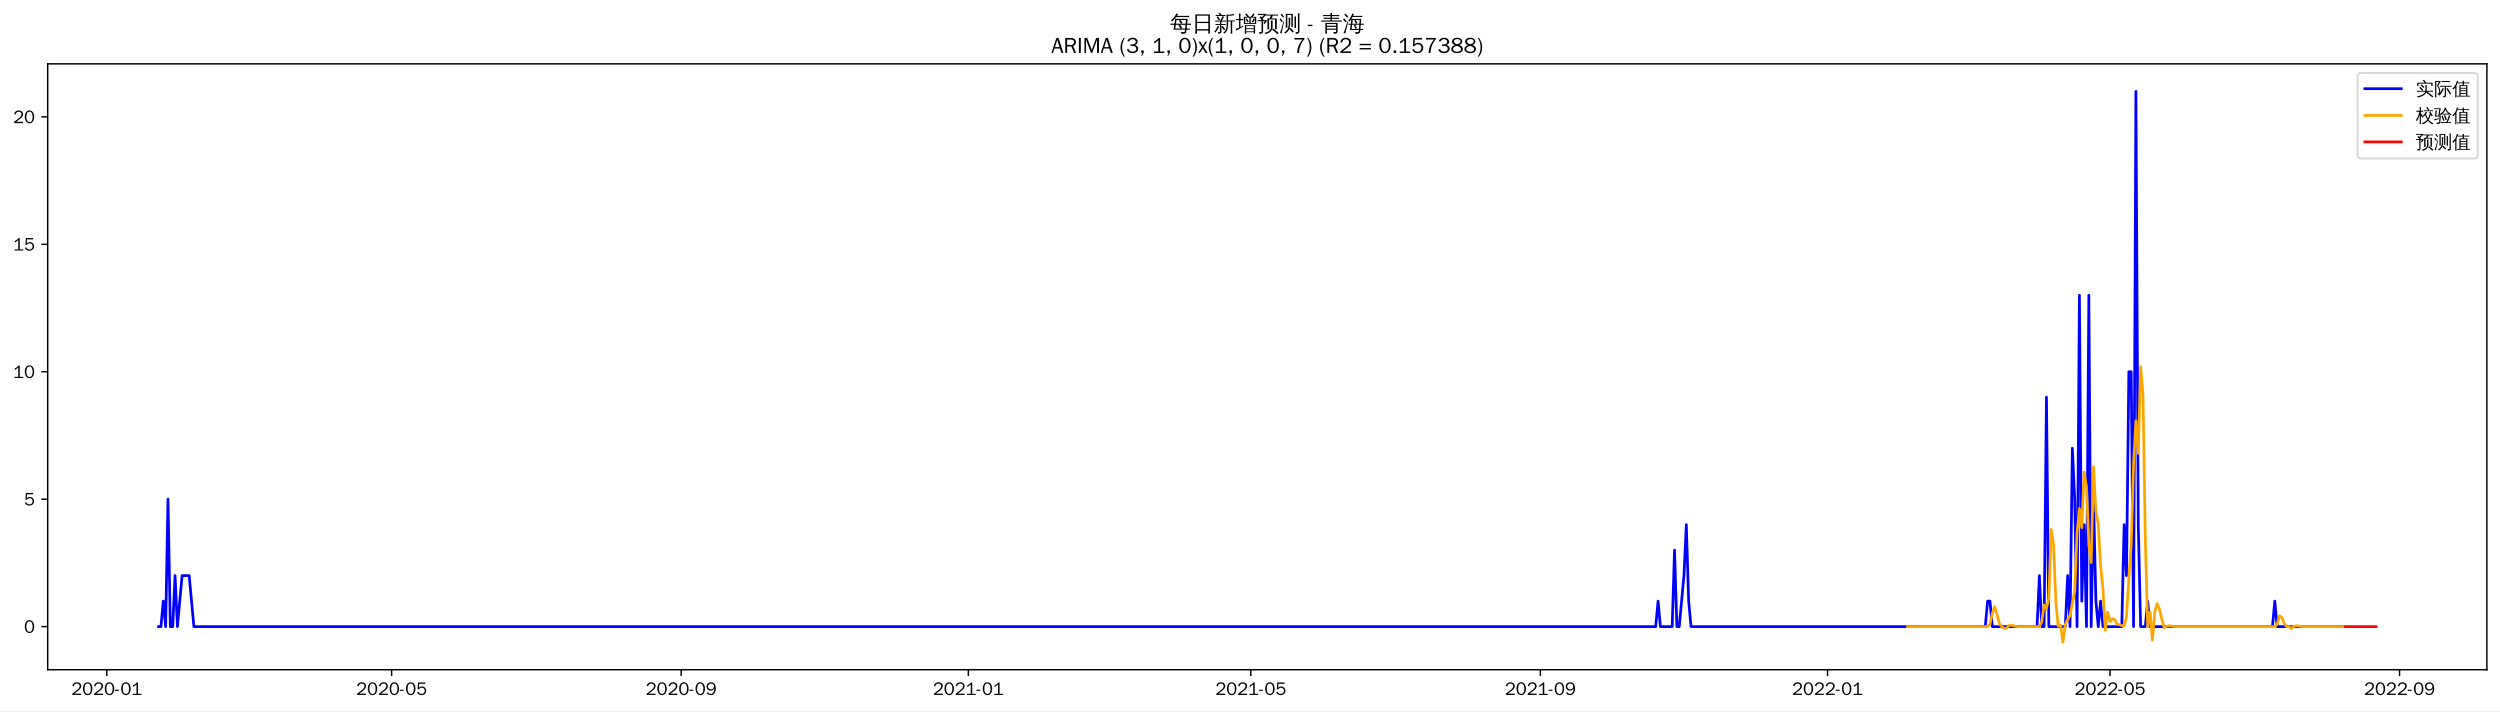
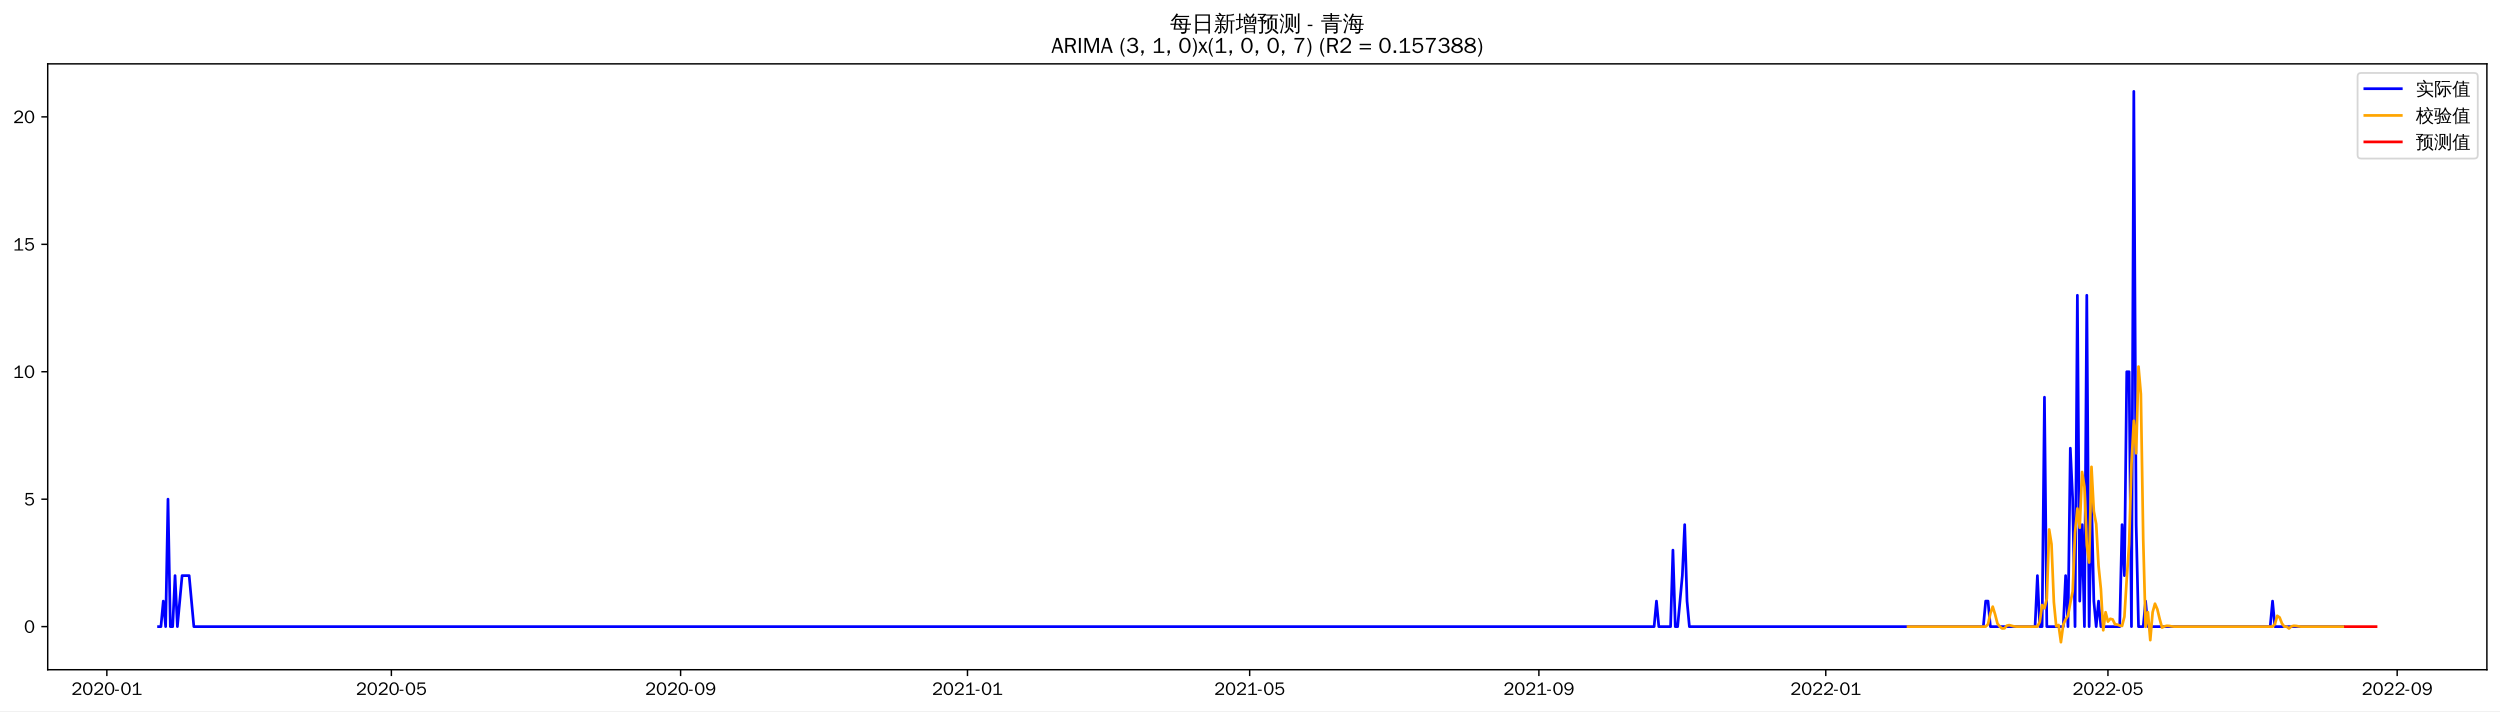
<svg xmlns="http://www.w3.org/2000/svg" xmlns:xlink="http://www.w3.org/1999/xlink" width="1372.594pt" height="390.418pt" viewBox="0 0 1372.594 390.418" version="1.1">
  <defs>
    <style type="text/css">*{stroke-linejoin: round; stroke-linecap: butt}</style>
  </defs>
  <g id="figure_1">
    <g id="patch_1">
      <path d="M 0 390.418  L 1372.594 390.418  L 1372.594 -0  L 0 -0  z " style="fill: #ffffff" />
    </g>
    <g id="axes_1">
      <g id="patch_2">
        <path d="M 26.194 367.701  L 1365.394 367.701  L 1365.394 35.061  L 26.194 35.061  z " style="fill: #ffffff" />
      </g>
      <g id="matplotlib.axis_1">
        <g id="xtick_1">
          <g id="line2d_1">
            <defs>
-               <path id="m8ea68d5d6a" d="M 0 0  L 0 3.5  " style="stroke: #000000; stroke-width: 0.8" />
+               <path id="mc04025b5df" d="M 0 0  L 0 3.5  " style="stroke: #000000; stroke-width: 0.8" />
            </defs>
            <g>
-               <use xlink:href="#m8ea68d5d6a" x="58.633" y="367.701" style="stroke: #000000; stroke-width: 0.8" />
+               <use xlink:href="#mc04025b5df" x="58.664" y="367.701" style="stroke: #000000; stroke-width: 0.8" />
            </g>
          </g>
          <g id="text_1">
-             <g transform="translate(39.14351 381.5573)scale(0.1 -0.1)">
+             <g transform="translate(39.17366 381.5573)scale(0.1 -0.1)">
              <defs>
                <path id="WenQuanYiZenHei-32" d="M 3488 0  L 369 0  L 369 456  L 2150 1850  Q 2931 2463 2931 3144  Q 2931 3619 2488 3863  Q 2231 4013 1931 4013  Q 1425 4013 1113 3619  Q 894 3356 881 3013  L 369 3169  Q 531 3981 1213 4300  Q 1544 4456 1950 4456  Q 2631 4456 3088 4044  L 3225 3888  L 3350 3706  Q 3481 3444 3481 3144  Q 3481 2313 2519 1569  L 1069 456  L 3488 456  L 3488 0  z " transform="scale(0.015625)" />
                <path id="WenQuanYiZenHei-30" d="M 3581 2175  Q 3581 1288 3169 638  Q 2713 -63 1938 -63  Q 1025 -63 563 831  Q 256 1425 256 2188  Q 256 3188 700 3819  Q 1138 4456 1888 4456  Q 2863 4456 3306 3500  Q 3581 2925 3581 2175  z M 3019 2100  Q 3019 3356 2500 3806  L 2350 3919  Q 2144 4031 1888 4031  Q 1100 4031 888 2956  Q 819 2625 819 2225  Q 819 1013 1338 569  Q 1588 356 1938 356  Q 2675 356 2925 1294  Q 3019 1663 3019 2100  z " transform="scale(0.015625)" />
                <path id="WenQuanYiZenHei-2d" d="M 1363 1444  L 0 1444  L 0 1844  L 1363 1844  L 1363 1444  z " transform="scale(0.015625)" />
                <path id="WenQuanYiZenHei-31" d="M 3556 0  L 488 0  L 488 406  L 1800 406  L 1800 3725  Q 1231 3125 588 2788  L 588 3338  Q 1456 3781 1931 4388  L 2331 4388  L 2331 406  L 3556 406  L 3556 0  z " transform="scale(0.015625)" />
              </defs>
              <use xlink:href="#WenQuanYiZenHei-32" />
              <use xlink:href="#WenQuanYiZenHei-30" x="59.961" />
              <use xlink:href="#WenQuanYiZenHei-32" x="119.922" />
              <use xlink:href="#WenQuanYiZenHei-30" x="179.883" />
              <use xlink:href="#WenQuanYiZenHei-2d" x="239.844" />
              <use xlink:href="#WenQuanYiZenHei-30" x="269.824" />
              <use xlink:href="#WenQuanYiZenHei-31" x="329.785" />
            </g>
          </g>
        </g>
        <g id="xtick_2">
          <g id="line2d_2">
            <g>
-               <use xlink:href="#m8ea68d5d6a" x="215.016" y="367.701" style="stroke: #000000; stroke-width: 0.8" />
+               <use xlink:href="#mc04025b5df" x="214.88" y="367.701" style="stroke: #000000; stroke-width: 0.8" />
            </g>
          </g>
          <g id="text_2">
-             <g transform="translate(195.5257 381.5573)scale(0.1 -0.1)">
+             <g transform="translate(195.39 381.5573)scale(0.1 -0.1)">
              <defs>
                <path id="WenQuanYiZenHei-35" d="M 3531 1488  Q 3531 688 2913 250  Q 2456 -63 1844 -63  Q 1175 -63 706 350  Q 413 613 306 975  L 781 1131  Q 1000 538 1569 406  Q 1706 369 1856 369  Q 2550 369 2850 869  Q 3000 1131 3000 1494  Q 3000 2056 2581 2356  Q 2319 2538 1969 2538  Q 1400 2538 1031 2075  Q 981 2013 938 1938  L 500 2031  L 644 4388  L 3244 4388  L 3200 3919  L 1044 3919  L 950 2500  Q 1431 2975 2006 2975  Q 2713 2975 3163 2475  Q 3531 2063 3531 1488  z " transform="scale(0.015625)" />
              </defs>
              <use xlink:href="#WenQuanYiZenHei-32" />
              <use xlink:href="#WenQuanYiZenHei-30" x="59.961" />
              <use xlink:href="#WenQuanYiZenHei-32" x="119.922" />
              <use xlink:href="#WenQuanYiZenHei-30" x="179.883" />
              <use xlink:href="#WenQuanYiZenHei-2d" x="239.844" />
              <use xlink:href="#WenQuanYiZenHei-30" x="269.824" />
              <use xlink:href="#WenQuanYiZenHei-35" x="329.785" />
            </g>
          </g>
        </g>
        <g id="xtick_3">
          <g id="line2d_3">
            <g>
-               <use xlink:href="#m8ea68d5d6a" x="373.983" y="367.701" style="stroke: #000000; stroke-width: 0.8" />
+               <use xlink:href="#mc04025b5df" x="373.678" y="367.701" style="stroke: #000000; stroke-width: 0.8" />
            </g>
          </g>
          <g id="text_3">
-             <g transform="translate(354.4927 381.5573)scale(0.1 -0.1)">
+             <g transform="translate(354.1884 381.5573)scale(0.1 -0.1)">
              <defs>
                <path id="WenQuanYiZenHei-39" d="M 3544 2300  Q 3544 1163 3019 513  Q 2563 -63 1775 -63  Q 956 -63 563 488  Q 463 631 394 813  L 838 975  Q 1025 494 1550 388  Q 1656 369 1775 369  Q 2594 369 2900 1325  Q 3044 1769 3038 2313  L 3025 2313  Q 2675 1638 1944 1544  Q 1844 1531 1744 1531  Q 1050 1531 625 2031  Q 294 2419 294 2963  Q 294 3656 813 4094  Q 1238 4456 1819 4456  Q 2988 4456 3381 3363  Q 3544 2900 3544 2300  z M 2925 2994  Q 2925 3563 2469 3844  Q 2206 4006 1863 4006  Q 1275 4006 988 3563  Q 844 3344 825 3056  Q 819 3006 819 2956  Q 819 2413 1269 2131  Q 1538 1963 1875 1963  Q 2363 1963 2681 2350  Q 2925 2638 2925 2994  z " transform="scale(0.015625)" />
              </defs>
              <use xlink:href="#WenQuanYiZenHei-32" />
              <use xlink:href="#WenQuanYiZenHei-30" x="59.961" />
              <use xlink:href="#WenQuanYiZenHei-32" x="119.922" />
              <use xlink:href="#WenQuanYiZenHei-30" x="179.883" />
              <use xlink:href="#WenQuanYiZenHei-2d" x="239.844" />
              <use xlink:href="#WenQuanYiZenHei-30" x="269.824" />
              <use xlink:href="#WenQuanYiZenHei-39" x="329.785" />
            </g>
          </g>
        </g>
        <g id="xtick_4">
          <g id="line2d_4">
            <g>
-               <use xlink:href="#m8ea68d5d6a" x="531.657" y="367.701" style="stroke: #000000; stroke-width: 0.8" />
+               <use xlink:href="#mc04025b5df" x="531.186" y="367.701" style="stroke: #000000; stroke-width: 0.8" />
            </g>
          </g>
          <g id="text_4">
-             <g transform="translate(512.1673 381.5573)scale(0.1 -0.1)">
+             <g transform="translate(511.6958 381.5573)scale(0.1 -0.1)">
              <use xlink:href="#WenQuanYiZenHei-32" />
              <use xlink:href="#WenQuanYiZenHei-30" x="59.961" />
              <use xlink:href="#WenQuanYiZenHei-32" x="119.922" />
              <use xlink:href="#WenQuanYiZenHei-31" x="179.883" />
              <use xlink:href="#WenQuanYiZenHei-2d" x="239.844" />
              <use xlink:href="#WenQuanYiZenHei-30" x="269.824" />
              <use xlink:href="#WenQuanYiZenHei-31" x="329.785" />
            </g>
          </g>
        </g>
        <g id="xtick_5">
          <g id="line2d_5">
            <g>
-               <use xlink:href="#m8ea68d5d6a" x="686.747" y="367.701" style="stroke: #000000; stroke-width: 0.8" />
+               <use xlink:href="#mc04025b5df" x="686.111" y="367.701" style="stroke: #000000; stroke-width: 0.8" />
            </g>
          </g>
          <g id="text_5">
-             <g transform="translate(667.257 381.5573)scale(0.1 -0.1)">
+             <g transform="translate(666.6211 381.5573)scale(0.1 -0.1)">
              <use xlink:href="#WenQuanYiZenHei-32" />
              <use xlink:href="#WenQuanYiZenHei-30" x="59.961" />
              <use xlink:href="#WenQuanYiZenHei-32" x="119.922" />
              <use xlink:href="#WenQuanYiZenHei-31" x="179.883" />
              <use xlink:href="#WenQuanYiZenHei-2d" x="239.844" />
              <use xlink:href="#WenQuanYiZenHei-30" x="269.824" />
              <use xlink:href="#WenQuanYiZenHei-35" x="329.785" />
            </g>
          </g>
        </g>
        <g id="xtick_6">
          <g id="line2d_6">
            <g>
-               <use xlink:href="#m8ea68d5d6a" x="845.714" y="367.701" style="stroke: #000000; stroke-width: 0.8" />
+               <use xlink:href="#mc04025b5df" x="844.909" y="367.701" style="stroke: #000000; stroke-width: 0.8" />
            </g>
          </g>
          <g id="text_6">
-             <g transform="translate(826.224 381.5573)scale(0.1 -0.1)">
+             <g transform="translate(825.4195 381.5573)scale(0.1 -0.1)">
              <use xlink:href="#WenQuanYiZenHei-32" />
              <use xlink:href="#WenQuanYiZenHei-30" x="59.961" />
              <use xlink:href="#WenQuanYiZenHei-32" x="119.922" />
              <use xlink:href="#WenQuanYiZenHei-31" x="179.883" />
              <use xlink:href="#WenQuanYiZenHei-2d" x="239.844" />
              <use xlink:href="#WenQuanYiZenHei-30" x="269.824" />
              <use xlink:href="#WenQuanYiZenHei-39" x="329.785" />
            </g>
          </g>
        </g>
        <g id="xtick_7">
          <g id="line2d_7">
            <g>
-               <use xlink:href="#m8ea68d5d6a" x="1003.388" y="367.701" style="stroke: #000000; stroke-width: 0.8" />
+               <use xlink:href="#mc04025b5df" x="1002.417" y="367.701" style="stroke: #000000; stroke-width: 0.8" />
            </g>
          </g>
          <g id="text_7">
-             <g transform="translate(983.8986 381.5573)scale(0.1 -0.1)">
+             <g transform="translate(982.9269 381.5573)scale(0.1 -0.1)">
              <use xlink:href="#WenQuanYiZenHei-32" />
              <use xlink:href="#WenQuanYiZenHei-30" x="59.961" />
              <use xlink:href="#WenQuanYiZenHei-32" x="119.922" />
              <use xlink:href="#WenQuanYiZenHei-32" x="179.883" />
              <use xlink:href="#WenQuanYiZenHei-2d" x="239.844" />
              <use xlink:href="#WenQuanYiZenHei-30" x="269.824" />
              <use xlink:href="#WenQuanYiZenHei-31" x="329.785" />
            </g>
          </g>
        </g>
        <g id="xtick_8">
          <g id="line2d_8">
            <g>
-               <use xlink:href="#m8ea68d5d6a" x="1158.478" y="367.701" style="stroke: #000000; stroke-width: 0.8" />
+               <use xlink:href="#mc04025b5df" x="1157.342" y="367.701" style="stroke: #000000; stroke-width: 0.8" />
            </g>
          </g>
          <g id="text_8">
-             <g transform="translate(1138.988 381.5573)scale(0.1 -0.1)">
+             <g transform="translate(1137.852 381.5573)scale(0.1 -0.1)">
              <use xlink:href="#WenQuanYiZenHei-32" />
              <use xlink:href="#WenQuanYiZenHei-30" x="59.961" />
              <use xlink:href="#WenQuanYiZenHei-32" x="119.922" />
              <use xlink:href="#WenQuanYiZenHei-32" x="179.883" />
              <use xlink:href="#WenQuanYiZenHei-2d" x="239.844" />
              <use xlink:href="#WenQuanYiZenHei-30" x="269.824" />
              <use xlink:href="#WenQuanYiZenHei-35" x="329.785" />
            </g>
          </g>
        </g>
        <g id="xtick_9">
          <g id="line2d_9">
            <g>
-               <use xlink:href="#m8ea68d5d6a" x="1317.445" y="367.701" style="stroke: #000000; stroke-width: 0.8" />
+               <use xlink:href="#mc04025b5df" x="1316.14" y="367.701" style="stroke: #000000; stroke-width: 0.8" />
            </g>
          </g>
          <g id="text_9">
-             <g transform="translate(1297.955 381.5573)scale(0.1 -0.1)">
+             <g transform="translate(1296.651 381.5573)scale(0.1 -0.1)">
              <use xlink:href="#WenQuanYiZenHei-32" />
              <use xlink:href="#WenQuanYiZenHei-30" x="59.961" />
              <use xlink:href="#WenQuanYiZenHei-32" x="119.922" />
              <use xlink:href="#WenQuanYiZenHei-32" x="179.883" />
              <use xlink:href="#WenQuanYiZenHei-2d" x="239.844" />
              <use xlink:href="#WenQuanYiZenHei-30" x="269.824" />
              <use xlink:href="#WenQuanYiZenHei-39" x="329.785" />
            </g>
          </g>
        </g>
      </g>
      <g id="matplotlib.axis_2">
        <g id="ytick_1">
          <g id="line2d_10">
            <defs>
-               <path id="mb9a2d2c22d" d="M 0 0  L -3.5 0  " style="stroke: #000000; stroke-width: 0.8" />
+               <path id="m09bdd1f0bb" d="M 0 0  L -3.5 0  " style="stroke: #000000; stroke-width: 0.8" />
            </defs>
            <g>
-               <use xlink:href="#mb9a2d2c22d" x="26.194" y="344.027" style="stroke: #000000; stroke-width: 0.8" />
+               <use xlink:href="#m09bdd1f0bb" x="26.194" y="344.027" style="stroke: #000000; stroke-width: 0.8" />
            </g>
          </g>
          <g id="text_10">
-             <g transform="translate(13.19688 347.4554)scale(0.1 -0.1)">
+             <g transform="translate(13.19688 347.4553)scale(0.1 -0.1)">
              <use xlink:href="#WenQuanYiZenHei-30" />
            </g>
          </g>
        </g>
        <g id="ytick_2">
          <g id="line2d_11">
            <g>
-               <use xlink:href="#mb9a2d2c22d" x="26.194" y="274.064" style="stroke: #000000; stroke-width: 0.8" />
+               <use xlink:href="#m09bdd1f0bb" x="26.194" y="274.064" style="stroke: #000000; stroke-width: 0.8" />
            </g>
          </g>
          <g id="text_11">
-             <g transform="translate(13.19688 277.492)scale(0.1 -0.1)">
+             <g transform="translate(13.19688 277.4919)scale(0.1 -0.1)">
              <use xlink:href="#WenQuanYiZenHei-35" />
            </g>
          </g>
        </g>
        <g id="ytick_3">
          <g id="line2d_12">
            <g>
-               <use xlink:href="#mb9a2d2c22d" x="26.194" y="204.1" style="stroke: #000000; stroke-width: 0.8" />
+               <use xlink:href="#m09bdd1f0bb" x="26.194" y="204.1" style="stroke: #000000; stroke-width: 0.8" />
            </g>
          </g>
          <g id="text_12">
-             <g transform="translate(7.2 207.5286)scale(0.1 -0.1)">
+             <g transform="translate(7.2 207.5285)scale(0.1 -0.1)">
              <use xlink:href="#WenQuanYiZenHei-31" />
              <use xlink:href="#WenQuanYiZenHei-30" x="59.961" />
            </g>
          </g>
        </g>
        <g id="ytick_4">
          <g id="line2d_13">
            <g>
-               <use xlink:href="#mb9a2d2c22d" x="26.194" y="134.137" style="stroke: #000000; stroke-width: 0.8" />
+               <use xlink:href="#m09bdd1f0bb" x="26.194" y="134.137" style="stroke: #000000; stroke-width: 0.8" />
            </g>
          </g>
          <g id="text_13">
            <g transform="translate(7.2 137.5652)scale(0.1 -0.1)">
              <use xlink:href="#WenQuanYiZenHei-31" />
              <use xlink:href="#WenQuanYiZenHei-35" x="59.961" />
            </g>
          </g>
        </g>
        <g id="ytick_5">
          <g id="line2d_14">
            <g>
-               <use xlink:href="#mb9a2d2c22d" x="26.194" y="64.174" style="stroke: #000000; stroke-width: 0.8" />
+               <use xlink:href="#m09bdd1f0bb" x="26.194" y="64.174" style="stroke: #000000; stroke-width: 0.8" />
            </g>
          </g>
          <g id="text_14">
            <g transform="translate(7.2 67.6018)scale(0.1 -0.1)">
              <use xlink:href="#WenQuanYiZenHei-32" />
              <use xlink:href="#WenQuanYiZenHei-30" x="59.961" />
            </g>
          </g>
        </g>
      </g>
      <g id="line2d_15">
-         <path d="M 87.066 344.027  L 88.359 344.027  L 89.651 330.035  L 90.944 344.027  L 92.236 274.064  L 93.529 344.027  L 94.821 344.027  L 96.113 316.042  L 97.406 344.027  L 99.991 316.042  L 103.868 316.042  L 106.453 344.027  L 909.042 344.027  L 910.335 330.035  L 911.627 344.027  L 918.089 344.027  L 919.381 302.049  L 920.674 344.027  L 921.966 344.027  L 924.551 316.042  L 925.844 288.057  L 927.136 330.035  L 928.428 344.027  L 1089.98 344.027  L 1091.273 330.035  L 1092.565 330.035  L 1093.857 344.027  L 1118.413 344.027  L 1119.706 316.042  L 1120.998 344.027  L 1122.291 344.027  L 1123.583 218.093  L 1124.875 344.027  L 1133.922 344.027  L 1135.215 316.042  L 1136.507 344.027  L 1137.8 246.079  L 1139.092 274.064  L 1140.384 344.027  L 1141.677 162.122  L 1142.969 330.035  L 1144.262 288.057  L 1145.554 344.027  L 1146.846 162.122  L 1148.139 344.027  L 1149.431 274.064  L 1150.724 330.035  L 1152.016 344.027  L 1153.309 330.035  L 1154.601 344.027  L 1164.94 344.027  L 1166.233 288.057  L 1167.525 316.042  L 1168.817 204.1  L 1170.11 204.1  L 1171.402 344.027  L 1172.695 50.181  L 1173.987 288.057  L 1175.28 344.027  L 1177.864 344.027  L 1179.157 330.035  L 1180.449 344.027  L 1247.655 344.027  L 1248.947 330.035  L 1250.24 344.027  L 1286.427 344.027  L 1286.427 344.027  " clip-path="url(#p89ab24001d)" style="fill: none; stroke: #0000ff; stroke-width: 1.5; stroke-linecap: square" />
+         <path d="M 87.066 344.027  L 88.358 344.027  L 89.649 330.034  L 90.94 344.027  L 92.231 274.064  L 93.522 344.027  L 94.813 344.027  L 96.104 316.042  L 97.395 344.027  L 99.977 316.042  L 103.85 316.042  L 106.432 344.027  L 908.17 344.027  L 909.462 330.034  L 910.753 344.027  L 917.208 344.027  L 918.499 302.049  L 919.79 344.027  L 921.081 344.027  L 923.663 316.042  L 924.954 288.056  L 926.245 330.034  L 927.536 344.027  L 1088.917 344.027  L 1090.208 330.034  L 1091.499 330.034  L 1092.79 344.027  L 1117.32 344.027  L 1118.611 316.042  L 1119.902 344.027  L 1121.193 344.027  L 1122.484 218.093  L 1123.775 344.027  L 1132.812 344.027  L 1134.103 316.042  L 1135.394 344.027  L 1136.685 246.078  L 1137.976 274.064  L 1139.267 344.027  L 1140.558 162.122  L 1141.849 330.034  L 1143.141 288.056  L 1144.432 344.027  L 1145.723 162.122  L 1147.014 344.027  L 1148.305 274.064  L 1149.596 330.034  L 1150.887 344.027  L 1152.178 330.034  L 1153.469 344.027  L 1163.797 344.027  L 1165.088 288.056  L 1166.379 316.042  L 1167.67 204.1  L 1168.961 204.1  L 1170.252 344.027  L 1171.543 50.181  L 1172.835 288.056  L 1174.126 344.027  L 1176.708 344.027  L 1177.999 330.034  L 1179.29 344.027  L 1246.424 344.027  L 1247.715 330.034  L 1249.006 344.027  L 1286.446 344.027  L 1286.446 344.027  " clip-path="url(#p9ed10dd67d)" style="fill: none; stroke: #0000ff; stroke-width: 1.5; stroke-linecap: square" />
      </g>
      <g id="line2d_16">
-         <path d="M 1047.331 344.027  L 1091.273 344.027  L 1092.565 342.712  L 1093.857 336.788  L 1095.15 333.073  L 1096.442 337.274  L 1097.735 342.304  L 1099.027 344.027  L 1100.32 345.06  L 1101.612 344.963  L 1102.904 343.493  L 1104.197 343.219  L 1106.782 343.9  L 1108.074 344.027  L 1119.706 344.027  L 1120.998 341.397  L 1122.291 332.18  L 1123.583 333.966  L 1124.875 328.744  L 1126.168 290.713  L 1127.46 298.752  L 1128.753 330.587  L 1130.045 343.833  L 1131.337 343.153  L 1132.63 352.581  L 1133.922 342.899  L 1135.215 340.092  L 1136.507 338.054  L 1137.8 331.035  L 1139.092 324.759  L 1140.384 292.538  L 1141.677 279.194  L 1142.969 289.714  L 1144.262 259.154  L 1145.554 267.25  L 1146.846 299.259  L 1148.139 308.825  L 1149.431 256.325  L 1150.724 280.695  L 1152.016 287.718  L 1153.309 310.664  L 1154.601 323.413  L 1155.893 346.035  L 1157.186 336.122  L 1158.478 341.275  L 1159.771 339.747  L 1161.063 340.09  L 1162.355 342.766  L 1163.648 342.923  L 1164.94 343.463  L 1166.233 343.656  L 1167.525 338.639  L 1168.817 317.702  L 1170.11 298.904  L 1171.402 254.683  L 1172.695 231.037  L 1173.987 248.87  L 1175.28 201.269  L 1176.572 216.366  L 1177.864 296.109  L 1179.157 344.134  L 1180.449 336.117  L 1181.742 351.454  L 1183.034 336.104  L 1184.326 331.461  L 1185.619 334.48  L 1186.911 339.871  L 1188.204 344.551  L 1189.496 343.93  L 1190.789 343.59  L 1192.081 343.656  L 1193.373 343.9  L 1194.666 344.027  L 1248.947 344.027  L 1250.24 342.712  L 1251.532 338.103  L 1252.824 338.997  L 1254.117 342.304  L 1255.409 344.027  L 1256.702 344.027  L 1257.994 345.06  L 1259.287 343.93  L 1260.579 343.59  L 1261.871 343.656  L 1263.164 343.9  L 1264.456 344.027  L 1286.427 344.027  L 1286.427 344.027  " clip-path="url(#p89ab24001d)" style="fill: none; stroke: #ffa500; stroke-width: 1.5; stroke-linecap: square" />
+         <path d="M 1047.603 344.027  L 1090.208 344.027  L 1091.499 342.712  L 1092.79 336.788  L 1094.081 333.073  L 1095.372 337.274  L 1096.663 342.304  L 1097.954 344.027  L 1099.245 345.06  L 1100.536 344.963  L 1101.827 343.493  L 1103.118 343.219  L 1105.7 343.9  L 1106.991 344.027  L 1118.611 344.027  L 1119.902 341.397  L 1121.193 332.18  L 1122.484 333.966  L 1123.775 328.744  L 1125.066 290.713  L 1126.357 298.751  L 1127.648 330.586  L 1128.939 343.833  L 1130.23 343.153  L 1131.521 352.581  L 1132.812 342.899  L 1134.103 340.091  L 1135.394 338.054  L 1136.685 331.035  L 1137.976 324.759  L 1139.267 292.538  L 1140.558 279.194  L 1141.849 289.714  L 1143.141 259.154  L 1144.432 267.25  L 1145.723 299.259  L 1147.014 308.825  L 1148.305 256.325  L 1149.596 280.695  L 1150.887 287.718  L 1152.178 310.664  L 1153.469 323.413  L 1154.76 346.035  L 1156.051 336.122  L 1157.342 341.275  L 1158.633 339.747  L 1159.924 340.09  L 1161.215 342.766  L 1162.506 342.923  L 1163.797 343.463  L 1165.088 343.656  L 1166.379 338.639  L 1167.67 317.701  L 1168.961 298.904  L 1170.252 254.683  L 1171.543 231.037  L 1172.835 248.87  L 1174.126 201.269  L 1175.417 216.366  L 1176.708 296.109  L 1177.999 344.134  L 1179.29 336.116  L 1180.581 351.454  L 1181.872 336.104  L 1183.163 331.461  L 1184.454 334.479  L 1185.745 339.871  L 1187.036 344.551  L 1188.327 343.93  L 1189.618 343.59  L 1190.909 343.656  L 1192.2 343.9  L 1193.491 344.027  L 1247.715 344.027  L 1249.006 342.712  L 1250.297 338.103  L 1251.588 338.997  L 1252.879 342.304  L 1254.17 344.027  L 1255.461 344.027  L 1256.752 345.06  L 1258.043 343.93  L 1259.334 343.59  L 1260.626 343.656  L 1261.917 343.9  L 1263.208 344.027  L 1286.446 344.027  L 1286.446 344.027  " clip-path="url(#p9ed10dd67d)" style="fill: none; stroke: #ffa500; stroke-width: 1.5; stroke-linecap: square" />
      </g>
      <g id="line2d_17">
-         <path d="M 1287.72 344.027  L 1289.012 344.027  L 1290.304 344.027  L 1291.597 344.027  L 1292.889 344.027  L 1294.182 344.027  L 1295.474 344.027  L 1296.767 344.027  L 1298.059 344.027  L 1299.351 344.027  L 1300.644 344.027  L 1301.936 344.027  L 1303.229 344.027  L 1304.521 344.027  " clip-path="url(#p89ab24001d)" style="fill: none; stroke: #ff0000; stroke-width: 1.5; stroke-linecap: square" />
+         <path d="M 1287.737 344.027  L 1289.028 344.027  L 1290.32 344.027  L 1291.611 344.027  L 1292.902 344.027  L 1294.193 344.027  L 1295.484 344.027  L 1296.775 344.027  L 1298.066 344.027  L 1299.357 344.027  L 1300.648 344.027  L 1301.939 344.027  L 1303.23 344.027  L 1304.521 344.027  " clip-path="url(#p9ed10dd67d)" style="fill: none; stroke: #ff0000; stroke-width: 1.5; stroke-linecap: square" />
      </g>
      <g id="patch_3">
        <path d="M 26.194 367.701  L 26.194 35.061  " style="fill: none; stroke: #000000; stroke-width: 0.8; stroke-linejoin: miter; stroke-linecap: square" />
      </g>
      <g id="patch_4">
        <path d="M 1365.394 367.701  L 1365.394 35.061  " style="fill: none; stroke: #000000; stroke-width: 0.8; stroke-linejoin: miter; stroke-linecap: square" />
      </g>
      <g id="patch_5">
        <path d="M 26.194 367.701  L 1365.394 367.701  " style="fill: none; stroke: #000000; stroke-width: 0.8; stroke-linejoin: miter; stroke-linecap: square" />
      </g>
      <g id="patch_6">
        <path d="M 26.194 35.061  L 1365.394 35.061  " style="fill: none; stroke: #000000; stroke-width: 0.8; stroke-linejoin: miter; stroke-linecap: square" />
      </g>
      <g id="text_15">
        <g transform="translate(642.3966 17.04188)scale(0.12 -0.12)">
          <defs>
            <path id="WenQuanYiZenHei-6bcf" d="M 6138 2181  Q 6113 1988 6138 1800  Q 5788 1819 5438 1819  L 4975 1819  L 4863 738  L 5806 738  L 5806 394  L 4831 394  L 4775 -144  Q 4719 -563 4350 -725  Q 4013 -856 3550 -825  L 3288 -819  Q 3331 -663 3275 -519  Q 3219 -375 3113 -288  Q 3381 -313 3759 -303  Q 4138 -294 4231 -238  Q 4338 -163 4350 88  L 4381 394  L 1025 394  L 1244 1819  L 813 1819  Q 463 1819 113 1800  Q 138 1988 113 2181  Q 463 2163 813 2163  L 1294 2163  L 1488 3431  L 1488 3581  L 1506 3581  L 1513 3613  L 1713 3581  L 5156 3581  L 5013 2163  L 5438 2163  Q 5788 2163 6138 2181  z M 5588 4463  Q 5569 4269 5588 4081  Q 5244 4100 4894 4100  L 1813 4100  Q 1344 3463 606 2788  Q 481 2988 256 3069  Q 744 3494 1116 3972  Q 1488 4450 1919 5181  Q 2119 5044 2344 4950  Q 2213 4688 2050 4444  L 4894 4444  Q 5238 4444 5588 4463  z M 2844 3238  L 1906 3238  L 1744 2163  L 3244 2163  L 2581 3038  L 2844 3238  z M 3250 2163  L 4563 2163  L 4669 3238  L 3044 3238  L 3638 2456  L 3250 2163  z M 2944 1819  Q 3275 1394 3550 938  L 3213 738  L 4419 738  L 4525 1819  L 2944 1819  z M 2656 1819  L 1694 1819  L 1525 738  L 3094 738  Q 2806 1219 2450 1650  L 2656 1819  z " transform="scale(0.015625)" />
            <path id="WenQuanYiZenHei-65e5" d="M 1494 -775  Q 1244 -750 988 -775  Q 1013 -313 1013 156  L 1013 4875  L 5269 4875  L 5269 -763  L 4813 -763  L 4813 156  L 1469 156  Q 1469 -313 1494 -775  z M 4813 2700  L 4813 4500  L 1469 4500  L 1469 2700  L 4813 2700  z M 4813 531  L 4813 2325  L 1469 2325  L 1469 531  L 4813 531  z " transform="scale(0.015625)" />
            <path id="WenQuanYiZenHei-65b0" d="M 5419 -763  Q 5188 -738 4963 -763  Q 4981 -344 4981 75  L 4981 2819  L 4188 2819  L 4188 1706  Q 4188 63 3163 -738  Q 3019 -519 2769 -469  Q 3769 131 3769 1706  L 3769 4769  L 3875 4769  L 3844 4831  L 4294 4781  Q 4438 4769 4894 4816  Q 5350 4863 5512 4931  Q 5675 5000 5763 5094  Q 5850 4881 5981 4694  Q 5713 4544 5263 4519  L 4188 4438  L 4188 3100  L 5563 3100  Q 5850 3100 6131 3113  Q 6119 2956 6131 2806  L 5394 2819  L 5394 75  Q 5394 -344 5419 -763  z M 2981 213  Q 2656 744 2256 1225  L 2606 1513  Q 3025 1006 3369 450  L 2981 213  z M 1169 1525  Q 1375 1419 1594 1363  Q 1281 488 469 -469  Q 331 -300 119 -244  Q 575 263 888 900  Q 1038 1206 1169 1525  z M 1825 6  L 1825 1769  L 1081 1769  Q 794 1769 513 1756  Q 525 1913 513 2063  Q 794 2050 1081 2050  L 1825 2050  L 1825 2775  L 994 2775  Q 706 2775 425 2763  Q 438 2919 425 3075  Q 706 3056 994 3056  L 1825 3056  L 1825 3088  L 1906 3088  Q 2288 3656 2588 4381  Q 2794 4269 3013 4206  Q 2800 3675 2381 3056  L 3013 3056  Q 3294 3056 3581 3075  Q 3563 2919 3581 2763  Q 3294 2775 3013 2775  L 2238 2775  L 2238 2050  L 2925 2050  Q 3206 2050 3494 2063  Q 3475 1913 3494 1756  Q 3206 1769 2925 1769  L 2238 1769  L 2238 -156  Q 2238 -413 2075 -581  Q 1844 -794 1306 -794  Q 1363 -519 1188 -288  Q 1338 -313 1534 -316  Q 1731 -319 1778 -278  Q 1825 -238 1825 6  z M 1875 3388  L 1500 3131  L 825 4088  L 1200 4350  L 1875 3388  z M 3419 4713  Q 3400 4563 3419 4406  Q 3131 4419 2850 4419  L 1125 4419  Q 838 4419 556 4406  Q 569 4563 556 4713  Q 838 4700 1125 4700  L 1763 4700  L 1388 5088  L 1719 5406  L 2288 4813  L 2175 4700  L 2850 4700  Q 3131 4700 3419 4713  z " transform="scale(0.015625)" />
            <path id="WenQuanYiZenHei-589e" d="M 3138 -769  Q 2913 -744 2688 -769  Q 2706 -356 2706 56  L 2706 1719  L 5706 1719  L 5706 -756  L 5300 -756  L 5300 -338  L 3119 -338  Q 3125 -550 3138 -769  z M 5113 3569  Q 5344 3606 5563 3688  Q 5669 3175 5256 2694  Q 5113 2519 4975 2506  Q 4831 2725 4588 2813  Q 4806 2831 4997 3068  Q 5188 3306 5113 3569  z M 3850 2763  L 3469 2538  L 2925 3456  L 3313 3681  L 3850 2763  z M 2400 2100  Q 2469 3138 2400 4175  L 3413 4175  Q 3138 4550 2825 4888  L 3156 5194  Q 3581 4725 3938 4206  L 3900 4175  L 4456 4175  Q 4863 4575 5131 5163  Q 5325 5044 5538 4975  Q 5369 4575 5013 4175  L 6056 4175  Q 5981 3138 6056 2100  L 2400 2100  z M 5300 806  L 5300 1450  L 3113 1450  Q 3113 1125 3113 806  L 5300 806  z M 5300 563  L 3113 563  L 3113 -94  L 5300 -94  L 5300 563  z M 4431 3913  L 4431 2363  L 5650 2363  L 5650 3913  L 4756 3913  L 4700 3856  Q 4681 3888 4656 3913  L 4431 3913  z M 4025 3913  L 2806 3913  L 2806 2363  L 4025 2363  L 4025 3913  z M -31 625  Q 506 763 1006 975  L 1006 3206  L 669 3206  Q 369 3206 75 3188  Q 94 3356 75 3531  Q 369 3513 669 3513  L 1006 3513  L 1006 4263  Q 1006 4700 981 5131  Q 1206 5106 1431 5131  Q 1413 4700 1413 4263  L 1413 3513  L 2238 3531  Q 2219 3356 2238 3188  L 1413 3206  L 1413 1163  L 2150 1531  L 2194 1256  Q 1269 775 813 519  L 194 144  Q 138 438 -31 625  z " transform="scale(0.015625)" />
            <path id="WenQuanYiZenHei-9884" d="M 1206 19  L 1206 2888  L 669 2888  Q 356 2888 50 2869  Q 63 3044 50 3213  Q 363 3194 669 3194  L 1250 3194  Q 950 3631 606 4031  L 963 4338  L 1263 3975  L 1913 4719  L 731 4719  Q 419 4719 106 4706  Q 125 4875 106 5044  Q 419 5031 731 5031  L 2481 5031  L 2544 4663  Q 2394 4613 2256 4466  Q 2119 4319 1525 3631  Q 1656 3444 1788 3250  L 1700 3194  L 2700 3194  L 2763 2825  Q 2656 2819 2613 2763  L 2100 2038  L 1750 2288  L 2175 2888  L 1638 2888  L 1638 -150  Q 1638 -525 1363 -669  Q 1075 -819 525 -813  Q 594 -513 388 -294  Q 575 -313 837 -316  Q 1100 -319 1153 -272  Q 1206 -225 1206 19  z M 5813 -888  Q 5100 -225 4306 375  L 4669 719  Q 5481 106 6219 -575  L 5813 -888  z M 2375 -906  Q 2294 -631 2025 -506  Q 2769 -431 3353 19  Q 3938 469 3938 1069  L 3938 2200  Q 3938 2625 3913 3050  Q 4188 3025 4456 3050  Q 4431 2625 4431 2200  L 4431 1069  Q 4431 681 4225 319  Q 3644 -606 2375 -906  z M 3444 488  Q 3169 513 2894 488  Q 2919 913 2919 1338  L 2919 3675  Q 3219 3675 3525 3675  Q 3750 4013 3931 4525  L 3238 4525  Q 2888 4525 2538 4513  Q 2556 4669 2538 4831  Q 2888 4813 3238 4813  L 5313 4813  Q 5663 4813 6006 4831  Q 5988 4669 6006 4513  Q 5663 4525 5313 4525  L 4481 4525  Q 4388 4088 4088 3675  L 5644 3675  L 5644 513  L 5144 513  L 5144 3388  L 3894 3388  L 3875 3363  Q 3863 3375 3844 3388  Q 3631 3388 3413 3388  L 3419 1338  Q 3419 913 3444 488  z " transform="scale(0.015625)" />
            <path id="WenQuanYiZenHei-6d4b" d="M 5450 138  L 5450 4306  Q 5450 4750 5425 5188  Q 5663 5163 5906 5188  Q 5881 4750 5881 4306  L 5881 -38  Q 5888 -569 5519 -719  Q 5194 -831 4825 -813  Q 4894 -519 4694 -281  Q 4869 -306 5094 -309  Q 5319 -313 5384 -256  Q 5450 -200 5450 138  z M 4900 938  Q 4663 963 4419 938  Q 4444 1375 4444 1819  L 4444 3381  Q 4444 3819 4419 4263  Q 4663 4238 4900 4263  Q 4875 3819 4875 3381  L 4875 1819  Q 4875 1375 4900 938  z M 2750 2025  L 2750 3038  Q 2750 3481 2725 3919  Q 2963 3894 3206 3919  Q 3181 3481 3181 3038  L 3181 2025  Q 3181 1263 2919 625  L 3231 956  Q 3781 431 4256 -150  L 3888 -456  Q 3431 106 2906 600  Q 2531 -288 1738 -769  Q 1606 -519 1338 -450  Q 1988 -156 2369 478  Q 2750 1113 2750 2025  z M 2363 969  Q 2119 994 1881 969  Q 1906 1406 1906 1850  L 1906 5038  L 3956 5031  L 3956 1200  L 3525 1200  L 3525 4713  L 2338 4713  L 2338 1850  Q 2338 1406 2363 969  z M 663 -738  Q 481 -588 206 -575  Q 400 -69 606 581  Q 813 1231 1200 2838  L 1381 2706  L 875 338  L 663 -738  z M 1006 2856  L 731 2550  L 75 3400  L 350 3713  L 1006 2856  z M 1088 3913  Q 781 4388 425 4800  L 694 5125  Q 1069 4688 1388 4188  L 1088 3913  z " transform="scale(0.015625)" />
            <path id="WenQuanYiZenHei-20" transform="scale(0.015625)" />
            <path id="WenQuanYiZenHei-9752" d="M 4469 -56  L 4469 375  L 1781 375  L 1781 144  Q 1781 -300 1800 -750  Q 1563 -725 1319 -750  Q 1338 -306 1338 144  L 1331 2381  L 4906 2381  L 4906 -181  Q 4906 -425 4725 -594  Q 4463 -825 3769 -819  Q 3844 -513 3625 -281  Q 3819 -306 4097 -309  Q 4375 -313 4422 -272  Q 4469 -231 4469 -56  z M 6138 3106  Q 6113 2925 6138 2744  Q 5800 2763 5463 2763  L 788 2763  Q 450 2763 113 2744  Q 138 2925 113 3106  Q 450 3094 788 3094  L 2825 3094  L 2825 3563  L 1488 3563  Q 1150 3563 819 3550  Q 838 3731 819 3913  Q 1150 3894 1488 3894  L 2825 3894  L 2825 4369  L 1344 4369  Q 1013 4369 675 4350  Q 694 4531 675 4719  Q 1013 4700 1344 4700  L 2825 4700  Q 2819 4981 2806 5256  Q 3044 5231 3288 5256  Q 3275 4981 3269 4700  L 4731 4700  Q 5063 4700 5400 4719  Q 5381 4531 5400 4350  Q 5063 4369 4731 4369  L 3263 4369  L 3263 3894  L 4600 3894  Q 4938 3894 5275 3913  Q 5256 3731 5275 3550  Q 4938 3563 4600 3563  L 3263 3563  L 3263 3094  L 5463 3094  Q 5800 3094 6138 3106  z M 4469 1544  L 4469 2050  L 1775 2050  Q 1775 1788 1775 1544  L 4469 1544  z M 4469 706  L 4469 1213  L 1775 1213  L 1775 706  L 4469 706  z " transform="scale(0.015625)" />
            <path id="WenQuanYiZenHei-6d77" d="M 4200 863  L 3781 638  L 3250 1631  L 3631 1838  L 2769 1838  L 2613 619  L 4756 619  L 4850 1838  L 3675 1838  L 4200 863  z M 3681 3244  L 2944 3244  L 2806 2144  L 4881 2144  L 4969 3244  L 3819 3244  L 4288 2394  L 3875 2163  L 3375 3069  L 3681 3244  z M 6163 2163  Q 6150 1994 6163 1825  Q 5856 1838 5544 1838  L 5281 1838  L 5181 619  L 5944 619  L 5944 313  L 5156 313  L 5119 -150  Q 5081 -531 4763 -700  Q 4469 -831 4144 -813  L 3744 -813  Q 3781 -656 3731 -518  Q 3681 -381 3575 -294  Q 4119 -350 4513 -288  Q 4600 -263 4650 -213  Q 4706 -94 4706 69  L 4725 313  L 2138 313  L 2331 1838  L 1669 1838  L 1669 2144  L 2375 2144  L 2531 3419  L 2531 3513  L 2063 2775  Q 1894 2931 1669 2963  Q 2125 3606 2519 4438  L 2850 5156  Q 3056 5044 3281 4975  Q 3169 4694 3050 4438  L 5113 4438  Q 5425 4438 5738 4450  Q 5719 4281 5738 4113  Q 5425 4131 5113 4131  L 2888 4131  Q 2756 3875 2569 3575  L 2750 3550  L 5425 3550  L 5306 2144  L 6163 2163  z M 769 -738  Q 556 -588 244 -575  Q 469 -69 706 581  Q 944 1231 1400 2838  L 1613 2706  L 1019 338  L 769 -738  z M 1175 2856  L 850 2550  L 88 3400  L 413 3713  L 1175 2856  z M 1269 3913  Q 913 4388 500 4800  L 806 5125  Q 1244 4688 1619 4188  L 1269 3913  z " transform="scale(0.015625)" />
          </defs>
          <use xlink:href="#WenQuanYiZenHei-6bcf" />
          <use xlink:href="#WenQuanYiZenHei-65e5" x="100" />
          <use xlink:href="#WenQuanYiZenHei-65b0" x="200" />
          <use xlink:href="#WenQuanYiZenHei-589e" x="300" />
          <use xlink:href="#WenQuanYiZenHei-9884" x="400" />
          <use xlink:href="#WenQuanYiZenHei-6d4b" x="500" />
          <use xlink:href="#WenQuanYiZenHei-20" x="600" />
          <use xlink:href="#WenQuanYiZenHei-2d" x="629.98" />
          <use xlink:href="#WenQuanYiZenHei-20" x="659.961" />
          <use xlink:href="#WenQuanYiZenHei-9752" x="689.941" />
          <use xlink:href="#WenQuanYiZenHei-6d77" x="789.941" />
        </g>
        <g transform="translate(577.1859 29.061)scale(0.12 -0.12)">
          <defs>
            <path id="WenQuanYiZenHei-41" d="M 3550 0  L 2988 0  L 2550 1281  L 919 1281  L 531 0  L 69 0  L 1494 4388  L 2125 4388  L 3550 0  z M 2425 1694  L 1756 3800  L 1075 1694  L 2425 1694  z " transform="scale(0.015625)" />
            <path id="WenQuanYiZenHei-52" d="M 3675 0  L 3100 0  L 2288 1900  L 1069 1900  L 1069 0  L 519 0  L 519 4388  L 2163 4388  Q 3006 4388 3400 3900  Q 3581 3663 3625 3325  Q 3631 3250 3631 3163  Q 3631 2594 3219 2244  Q 3038 2100 2813 2038  L 3675 0  z M 3081 3169  Q 3081 3825 2356 3906  Q 2263 3919 2163 3919  L 1069 3919  L 1069 2350  L 2100 2350  Q 2906 2350 3044 2919  Q 3081 3031 3081 3169  z " transform="scale(0.015625)" />
            <path id="WenQuanYiZenHei-49" d="M 1100 0  L 550 0  L 550 4388  L 1100 4388  L 1100 0  z " transform="scale(0.015625)" />
            <path id="WenQuanYiZenHei-4d" d="M 4756 0  L 4206 0  L 4206 3831  L 4181 3831  L 2788 0  L 2419 0  L 1000 3831  L 975 3831  L 975 0  L 513 0  L 513 4388  L 1331 4388  L 2656 875  L 3950 4388  L 4756 4388  L 4756 0  z " transform="scale(0.015625)" />
            <path id="WenQuanYiZenHei-28" d="M 1606 -1094  L 1275 -1094  Q 475 -100 338 1231  Q 319 1438 319 1656  Q 319 3031 1156 4244  Q 1213 4313 1269 4388  L 1600 4388  Q 806 3169 794 1681  Q 794 188 1606 -1094  z " transform="scale(0.015625)" />
            <path id="WenQuanYiZenHei-33" d="M 3588 1231  Q 3588 494 2875 144  Q 2450 -63 1925 -63  Q 1044 -63 556 488  Q 356 706 256 1000  L 769 1169  Q 994 375 1913 375  Q 2631 375 2900 788  Q 3019 975 3019 1231  Q 3019 1638 2638 1881  Q 2325 2081 1613 2069  L 1338 2069  L 1338 2494  Q 1969 2494 2094 2506  Q 2325 2544 2463 2613  Q 2763 2756 2844 3100  Q 2863 3169 2863 3244  Q 2863 3744 2381 3944  L 2163 4006  Q 2056 4025 1931 4025  Q 1388 4025 1075 3631  Q 969 3488 906 3313  L 419 3456  Q 675 4150 1400 4369  Q 1669 4456 1975 4456  Q 2694 4456 3106 4050  Q 3419 3744 3419 3275  Q 3419 2813 3025 2513  Q 2825 2356 2575 2319  L 2575 2306  Q 3181 2213 3450 1769  Q 3588 1525 3588 1231  z " transform="scale(0.015625)" />
            <path id="WenQuanYiZenHei-2c" d="M 1363 75  L 881 -825  L 606 -825  L 994 0  L 656 0  L 656 738  L 1363 738  L 1363 75  z " transform="scale(0.015625)" />
            <path id="WenQuanYiZenHei-29" d="M 1600 1656  Q 1600 306 869 -788  Q 769 -950 644 -1094  L 313 -1094  Q 1125 188 1125 1681  Q 1125 3169 338 4363  Q 325 4375 319 4388  L 650 4388  Q 1525 3231 1594 1863  Q 1600 1763 1600 1656  z " transform="scale(0.015625)" />
            <path id="WenQuanYiZenHei-78" d="M 2806 0  L 2213 0  L 1394 1319  L 544 0  L 50 0  L 1144 1681  L 163 3250  L 744 3250  L 1431 2138  L 2144 3250  L 2631 3250  L 1681 1794  L 2806 0  z " transform="scale(0.015625)" />
            <path id="WenQuanYiZenHei-37" d="M 3400 4056  Q 1838 2175 1838 0  L 1275 0  Q 1269 1438 2056 2825  Q 2381 3400 2825 3913  L 444 3913  L 500 4388  L 3400 4388  L 3400 4056  z " transform="scale(0.015625)" />
            <path id="WenQuanYiZenHei-3d" d="M 3569 2256  L 263 2256  L 263 2675  L 3569 2675  L 3569 2256  z M 3569 1019  L 263 1019  L 263 1431  L 3569 1431  L 3569 1019  z " transform="scale(0.015625)" />
            <path id="WenQuanYiZenHei-2e" d="M 1344 0  L 631 0  L 631 725  L 1344 725  L 1344 0  z " transform="scale(0.015625)" />
            <path id="WenQuanYiZenHei-38" d="M 3619 1175  Q 3619 431 2850 100  Q 2444 -63 1944 -63  Q 1231 -63 725 269  Q 225 594 225 1125  Q 225 1881 1269 2281  Q 719 2481 519 2938  Q 444 3119 444 3319  Q 444 4000 1144 4294  Q 1519 4456 1963 4456  Q 2669 4456 3094 4094  Q 3425 3813 3425 3369  Q 3425 2638 2575 2356  Q 3231 2056 3450 1725  Q 3619 1488 3619 1175  z M 2944 3344  Q 2944 3906 2288 4019  Q 2138 4044 1969 4044  Q 1438 4044 1163 3775  Q 1000 3613 1000 3375  Q 1000 2925 1594 2663  Q 1756 2588 1931 2550  Q 2581 2725 2788 2956  Q 2944 3125 2944 3344  z M 3075 1094  Q 3075 1738 1875 2050  Q 1094 1881 850 1463  Q 763 1313 763 1131  Q 763 569 1456 406  Q 1681 344 1944 344  Q 2519 344 2850 619  Q 3075 813 3075 1094  z " transform="scale(0.015625)" />
          </defs>
          <use xlink:href="#WenQuanYiZenHei-41" />
          <use xlink:href="#WenQuanYiZenHei-52" x="55.957" />
          <use xlink:href="#WenQuanYiZenHei-49" x="117.871" />
          <use xlink:href="#WenQuanYiZenHei-4d" x="143.848" />
          <use xlink:href="#WenQuanYiZenHei-41" x="225.781" />
          <use xlink:href="#WenQuanYiZenHei-20" x="281.738" />
          <use xlink:href="#WenQuanYiZenHei-28" x="311.719" />
          <use xlink:href="#WenQuanYiZenHei-33" x="341.699" />
          <use xlink:href="#WenQuanYiZenHei-2c" x="401.66" />
          <use xlink:href="#WenQuanYiZenHei-20" x="431.641" />
          <use xlink:href="#WenQuanYiZenHei-31" x="461.621" />
          <use xlink:href="#WenQuanYiZenHei-2c" x="521.582" />
          <use xlink:href="#WenQuanYiZenHei-20" x="551.562" />
          <use xlink:href="#WenQuanYiZenHei-30" x="581.543" />
          <use xlink:href="#WenQuanYiZenHei-29" x="641.504" />
          <use xlink:href="#WenQuanYiZenHei-78" x="671.484" />
          <use xlink:href="#WenQuanYiZenHei-28" x="715.43" />
          <use xlink:href="#WenQuanYiZenHei-31" x="745.41" />
          <use xlink:href="#WenQuanYiZenHei-2c" x="805.371" />
          <use xlink:href="#WenQuanYiZenHei-20" x="835.352" />
          <use xlink:href="#WenQuanYiZenHei-30" x="865.332" />
          <use xlink:href="#WenQuanYiZenHei-2c" x="925.293" />
          <use xlink:href="#WenQuanYiZenHei-20" x="955.273" />
          <use xlink:href="#WenQuanYiZenHei-30" x="985.254" />
          <use xlink:href="#WenQuanYiZenHei-2c" x="1045.215" />
          <use xlink:href="#WenQuanYiZenHei-20" x="1075.195" />
          <use xlink:href="#WenQuanYiZenHei-37" x="1105.176" />
          <use xlink:href="#WenQuanYiZenHei-29" x="1165.137" />
          <use xlink:href="#WenQuanYiZenHei-20" x="1195.117" />
          <use xlink:href="#WenQuanYiZenHei-28" x="1225.098" />
          <use xlink:href="#WenQuanYiZenHei-52" x="1255.078" />
          <use xlink:href="#WenQuanYiZenHei-32" x="1316.992" />
          <use xlink:href="#WenQuanYiZenHei-20" x="1376.953" />
          <use xlink:href="#WenQuanYiZenHei-3d" x="1406.934" />
          <use xlink:href="#WenQuanYiZenHei-20" x="1466.895" />
          <use xlink:href="#WenQuanYiZenHei-30" x="1496.875" />
          <use xlink:href="#WenQuanYiZenHei-2e" x="1556.836" />
          <use xlink:href="#WenQuanYiZenHei-31" x="1586.816" />
          <use xlink:href="#WenQuanYiZenHei-35" x="1646.777" />
          <use xlink:href="#WenQuanYiZenHei-37" x="1706.738" />
          <use xlink:href="#WenQuanYiZenHei-33" x="1766.699" />
          <use xlink:href="#WenQuanYiZenHei-38" x="1826.66" />
          <use xlink:href="#WenQuanYiZenHei-38" x="1886.621" />
          <use xlink:href="#WenQuanYiZenHei-29" x="1946.582" />
        </g>
      </g>
      <g id="legend_1">
        <g id="patch_7">
          <path d="M 1296.394 87.056  L 1358.394 87.056  Q 1360.394 87.056 1360.394 85.056  L 1360.394 42.061  Q 1360.394 40.061 1358.394 40.061  L 1296.394 40.061  Q 1294.394 40.061 1294.394 42.061  L 1294.394 85.056  Q 1294.394 87.056 1296.394 87.056  z " style="fill: #ffffff; opacity: 0.8; stroke: #cccccc; stroke-linejoin: miter" />
        </g>
        <g id="line2d_18">
          <path d="M 1298.394 48.695  L 1308.394 48.695  L 1318.394 48.695  " style="fill: none; stroke: #0000ff; stroke-width: 1.5; stroke-linecap: square" />
        </g>
        <g id="text_16">
          <g transform="translate(1326.394 52.19537)scale(0.1 -0.1)">
            <defs>
              <path id="WenQuanYiZenHei-5b9e" d="M 1025 1175  Q 694 1175 356 1163  Q 375 1344 356 1525  Q 694 1506 1025 1506  L 3363 1506  L 3363 2625  Q 3363 3075 3338 3519  Q 3581 3494 3825 3519  Q 3800 3075 3800 2625  L 3800 1506  L 5406 1506  Q 5744 1506 6075 1525  Q 6056 1344 6075 1163  Q 5744 1175 5406 1175  L 4038 1175  L 4981 456  L 6131 -488  L 5819 -856  L 4681 75  L 3638 875  Q 3313 231 2475 -231  Q 1638 -694 700 -825  Q 638 -519 344 -400  Q 1450 -319 2406 244  Q 3113 656 3300 1175  L 1025 1175  z M 2263 1581  Q 1763 2081 1200 2513  L 1494 2894  Q 2081 2444 2600 1919  L 2263 1581  z M 2638 2500  Q 2219 2963 1731 3363  L 2044 3738  Q 2556 3313 3000 2819  L 2638 2500  z M 919 3156  L 481 3156  L 481 4344  L 3069 4344  Q 2794 4731 2469 5081  L 2825 5413  Q 3256 4944 3613 4413  L 3513 4344  L 5869 4344  L 5869 3156  L 5425 3156  L 5425 4013  L 919 4013  L 919 3156  z " transform="scale(0.015625)" />
              <path id="WenQuanYiZenHei-9645" d="M 6000 431  L 5569 194  L 4963 1219  L 4313 2219  L 4719 2494  L 5375 1481  L 6000 431  z M 2956 2450  Q 3181 2344 3419 2294  Q 3006 1038 1944 -188  Q 1794 -6 1569 56  Q 2069 600 2372 1156  Q 2675 1713 2956 2450  z M 3750 25  L 3750 2913  L 2819 2913  Q 2475 2913 2125 2894  Q 2144 3081 2125 3269  Q 2475 3256 2819 3256  L 5469 3256  Q 5819 3256 6163 3269  Q 6144 3081 6163 2894  Q 5813 2913 5469 2913  L 4194 2913  L 4194 -144  Q 4194 -725 3456 -813  L 3263 -825  Q 3325 -506 3125 -250  Q 3250 -281 3394 -306  Q 3663 -313 3706 -272  Q 3750 -231 3750 25  z M 5544 4950  Q 5525 4756 5544 4569  Q 5194 4588 4844 4588  L 3325 4588  Q 2975 4588 2625 4569  Q 2644 4756 2625 4950  Q 2975 4931 3325 4931  L 4844 4931  Q 5194 4931 5544 4950  z M 819 -850  Q 581 -825 344 -850  Q 369 -419 369 19  L 363 4938  L 2256 4938  L 2256 4625  Q 2150 4513 2075 4375  L 1481 3238  Q 2181 2319 2181 1156  Q 2144 400 1569 163  L 1406 88  Q 1288 300 1138 481  Q 1294 538 1450 606  Q 1763 744 1794 1156  Q 1794 1744 1600 2300  Q 1406 2856 1038 3313  L 1725 4625  L 788 4625  L 794 19  Q 794 -419 819 -850  z " transform="scale(0.015625)" />
              <path id="WenQuanYiZenHei-503c" d="M 6175 -219  Q 6156 -388 6175 -556  Q 5863 -544 5550 -544  L 2313 -544  Q 2000 -544 1688 -556  Q 1706 -388 1688 -219  L 2506 -231  L 2506 3469  L 3644 3469  L 3644 4119  L 2638 4119  Q 2325 4119 2013 4100  Q 2031 4269 2013 4438  Q 2325 4425 2638 4425  L 3638 4425  Q 3638 4719 3619 5013  Q 3856 4988 4094 5013  Q 4075 4719 4075 4425  L 5344 4425  Q 5650 4425 5963 4438  Q 5950 4269 5963 4100  Q 5656 4119 5344 4119  L 4069 4119  L 4069 3469  L 5300 3469  L 5300 -231  L 5550 -231  Q 5863 -231 6175 -219  z M 4869 2556  L 4869 3156  L 2931 3156  Q 2931 2850 2931 2556  L 4869 2556  z M 4869 1669  L 4869 2250  L 2931 2250  L 2931 1669  L 4869 1669  z M 4869 731  L 4869 1363  L 2931 1363  L 2931 731  L 4869 731  z M 4869 -231  L 4869 425  L 2931 425  L 2931 -231  L 4869 -231  z M 2106 4925  Q 1856 4075 1463 3338  L 1463 31  Q 1463 -413 1481 -850  Q 1256 -825 1031 -850  Q 1050 -413 1050 31  L 1050 2681  Q 750 2269 375 1931  Q 238 2156 0 2256  Q 331 2544 619 2875  Q 1094 3425 1300 3950  Q 1494 4469 1625 5050  Q 1850 4963 2106 4925  z " transform="scale(0.015625)" />
            </defs>
            <use xlink:href="#WenQuanYiZenHei-5b9e" />
            <use xlink:href="#WenQuanYiZenHei-9645" x="100" />
            <use xlink:href="#WenQuanYiZenHei-503c" x="200" />
          </g>
        </g>
        <g id="line2d_19">
          <path d="M 1298.394 63.373  L 1308.394 63.373  L 1318.394 63.373  " style="fill: none; stroke: #ffa500; stroke-width: 1.5; stroke-linecap: square" />
        </g>
        <g id="text_17">
          <g transform="translate(1326.394 66.8735)scale(0.1 -0.1)">
            <defs>
              <path id="WenQuanYiZenHei-6821" d="M 5256 2463  Q 5025 1475 4494 706  Q 5125 -94 6175 -544  Q 5950 -663 5850 -900  Q 4906 -494 4250 381  Q 3931 0 3475 -350  Q 3019 -700 2388 -919  Q 2338 -656 2138 -475  Q 3306 -69 4006 738  Q 3563 1444 3300 2331  Q 3050 2050 2706 1800  Q 2606 2000 2406 2106  Q 2900 2444 3181 2938  Q 3350 3225 3488 3538  Q 3700 3431 3925 3369  Q 3763 2894 3425 2475  L 3650 2531  Q 3888 1675 4244 1075  Q 4469 1444 4603 1937  Q 4738 2431 4775 2688  Q 4963 2644 5150 2625  Q 4919 2969 4663 3294  L 5038 3588  Q 5544 2925 5975 2213  L 5569 1969  L 5256 2463  z M 6006 4050  Q 5988 3881 6006 3713  Q 5694 3725 5381 3725  L 3413 3725  Q 3100 3725 2788 3713  Q 2806 3881 2788 4050  Q 3100 4031 3413 4031  L 4325 4031  Q 4019 4525 3644 4969  L 4000 5275  Q 4413 4788 4750 4244  L 4406 4031  L 5381 4031  Q 5694 4031 6006 4050  z M 406 263  Q 238 431 -25 469  Q 194 825 466 1337  Q 738 1850 925 2406  Q 1113 2963 1256 3519  L 825 3519  Q 506 3519 188 3500  Q 206 3700 188 3900  Q 506 3881 825 3881  L 1363 3881  L 1363 4263  Q 1363 4719 1338 5175  Q 1556 5150 1775 5175  Q 1756 4719 1756 4263  L 1756 3881  L 2525 3900  Q 2506 3700 2525 3500  L 1756 3519  L 1756 2738  L 1931 2881  Q 2306 2300 2613 1650  L 2231 1413  Q 2081 1725 1919 2019  L 1756 2300  L 1756 69  Q 1756 -388 1775 -850  Q 1556 -825 1338 -850  Q 1363 -388 1363 69  L 1363 2438  Q 925 1144 406 263  z " transform="scale(0.015625)" />
              <path id="WenQuanYiZenHei-9a8c" d="M 5981 -106  Q 5963 -275 5981 -444  Q 5669 -431 5356 -431  L 2969 -431  Q 2656 -431 2350 -444  Q 2363 -275 2350 -106  Q 2656 -125 2969 -125  L 4369 -125  Q 4600 431 4881 1288  L 5206 2300  Q 5425 2206 5663 2163  Q 5375 1188 4831 -125  L 5356 -125  Q 5669 -125 5981 -106  z M 4063 594  Q 3788 1425 3425 2219  L 3856 2419  Q 4225 1600 4513 744  L 4063 594  z M 3163 363  Q 2931 1200 2613 2006  L 3056 2175  Q 3381 1350 3619 488  L 3163 363  z M 4581 2550  L 3513 2550  Q 3200 2550 2888 2538  Q 2900 2663 2894 2769  Q 2569 2488 2206 2300  Q 2113 2550 1894 2700  Q 2488 2975 2975 3463  Q 3269 3756 3394 4006  Q 3644 4513 3794 5063  Q 4038 4975 4294 4931  Q 4250 4806 4206 4681  Q 4475 3888 5025 3388  Q 5519 2938 6169 2650  Q 5938 2538 5838 2300  Q 5513 2456 5200 2700  Q 5200 2619 5206 2538  Q 4894 2550 4581 2550  z M 3513 2863  L 4994 2869  Q 4344 3438 3988 4194  Q 3594 3406 3013 2869  Q 3263 2863 3513 2863  z M 206 444  Q 188 756 44 963  Q 319 956 650 1003  Q 981 1050 1731 1281  L 1738 1006  Q 800 719 206 444  z M 525 4000  Q 744 3950 994 3944  Q 925 3519 875 3081  L 763 2144  L 1475 2144  L 1831 4444  L 663 4444  Q 350 4444 38 4431  Q 56 4600 38 4769  Q 350 4756 663 4756  L 2313 4756  L 1913 2144  L 2375 2144  L 2200 -200  Q 2188 -425 1988 -588  Q 1694 -800 1181 -788  L 944 -788  Q 1000 -450 788 -269  Q 1013 -294 1334 -287  Q 1656 -281 1715 -243  Q 1775 -206 1781 -50  L 1925 1831  L 294 1831  L 444 3131  Q 500 3569 525 4000  z " transform="scale(0.015625)" />
            </defs>
            <use xlink:href="#WenQuanYiZenHei-6821" />
            <use xlink:href="#WenQuanYiZenHei-9a8c" x="100" />
            <use xlink:href="#WenQuanYiZenHei-503c" x="200" />
          </g>
        </g>
        <g id="line2d_20">
          <path d="M 1298.394 77.895  L 1308.394 77.895  L 1318.394 77.895  " style="fill: none; stroke: #ff0000; stroke-width: 1.5; stroke-linecap: square" />
        </g>
        <g id="text_18">
          <g transform="translate(1326.394 81.39538)scale(0.1 -0.1)">
            <use xlink:href="#WenQuanYiZenHei-9884" />
            <use xlink:href="#WenQuanYiZenHei-6d4b" x="100" />
            <use xlink:href="#WenQuanYiZenHei-503c" x="200" />
          </g>
        </g>
      </g>
    </g>
  </g>
  <defs>
-     <clipPath id="p89ab24001d">
+     <clipPath id="p9ed10dd67d">
      <rect x="26.194" y="35.061" width="1339.2" height="332.64" />
    </clipPath>
  </defs>
</svg>
